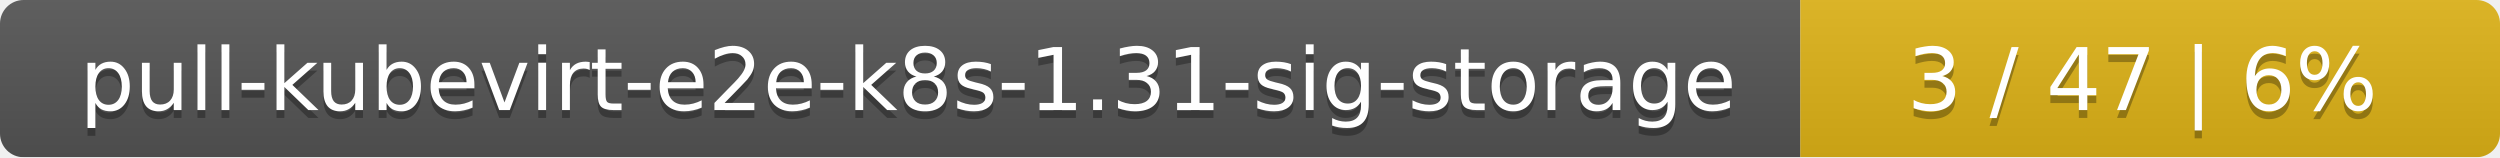
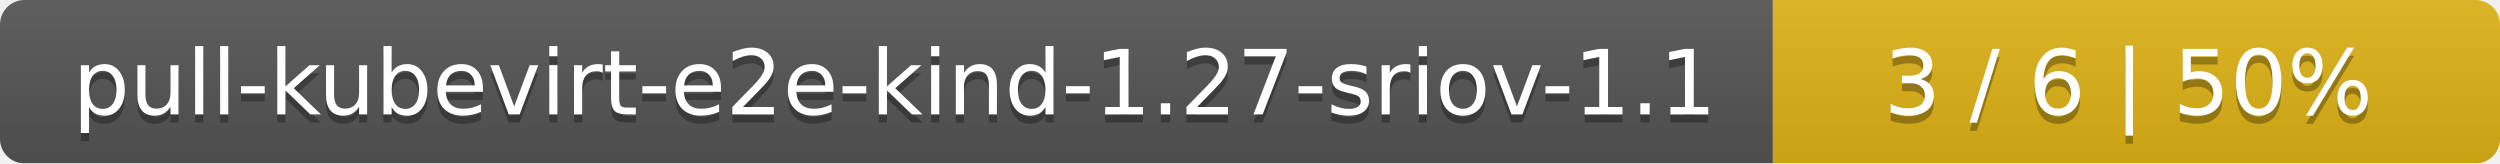
- <svg xmlns="http://www.w3.org/2000/svg" width="318" height="20">
+ <svg xmlns="http://www.w3.org/2000/svg" width="306" height="20">
  <linearGradient id="smooth" x2="0" y2="100%">
    <stop offset="0" stop-color="#bbb" stop-opacity=".1" />
    <stop offset="1" stop-opacity=".1" />
  </linearGradient>
  <mask id="round">
-     <rect width="318" height="20" rx="3" fill="#fff" />
+     <rect width="306" height="20" rx="3" fill="#fff" />
  </mask>
  <g mask="url(#round)">
-     <rect width="229" height="20" fill="#555" />
-     <rect x="229" width="89" height="20" fill="#dfb317" />
-     <rect width="318" height="20" fill="url(#smooth)" />
+     <rect width="217" height="20" fill="#555" />
+     <rect x="217" width="89" height="20" fill="#dfb317" />
+     <rect width="306" height="20" fill="url(#smooth)" />
  </g>
  <g fill="#fff" text-anchor="middle" font-family="DejaVu Sans,Verdana,Geneva,sans-serif" font-size="11">
-     <text x="115.5" y="15" fill="#010101" fill-opacity=".3">pull-kubevirt-e2e-k8s-1.31-sig-storage</text>
-     <text x="115.5" y="14">pull-kubevirt-e2e-k8s-1.31-sig-storage</text>
-     <text x="272.5" y="15" fill="#010101" fill-opacity=".3">3 / 47    |    6%</text>
-     <text x="272.5" y="14">3 / 47    |    6%</text>
+     <text x="109.5" y="15" fill="#010101" fill-opacity=".3">pull-kubevirt-e2e-kind-1.27-sriov-1.1</text>
+     <text x="109.5" y="14">pull-kubevirt-e2e-kind-1.27-sriov-1.1</text>
+     <text x="260.5" y="15" fill="#010101" fill-opacity=".3">3 / 6    |    50%</text>
+     <text x="260.5" y="14">3 / 6    |    50%</text>
  </g>
</svg>
